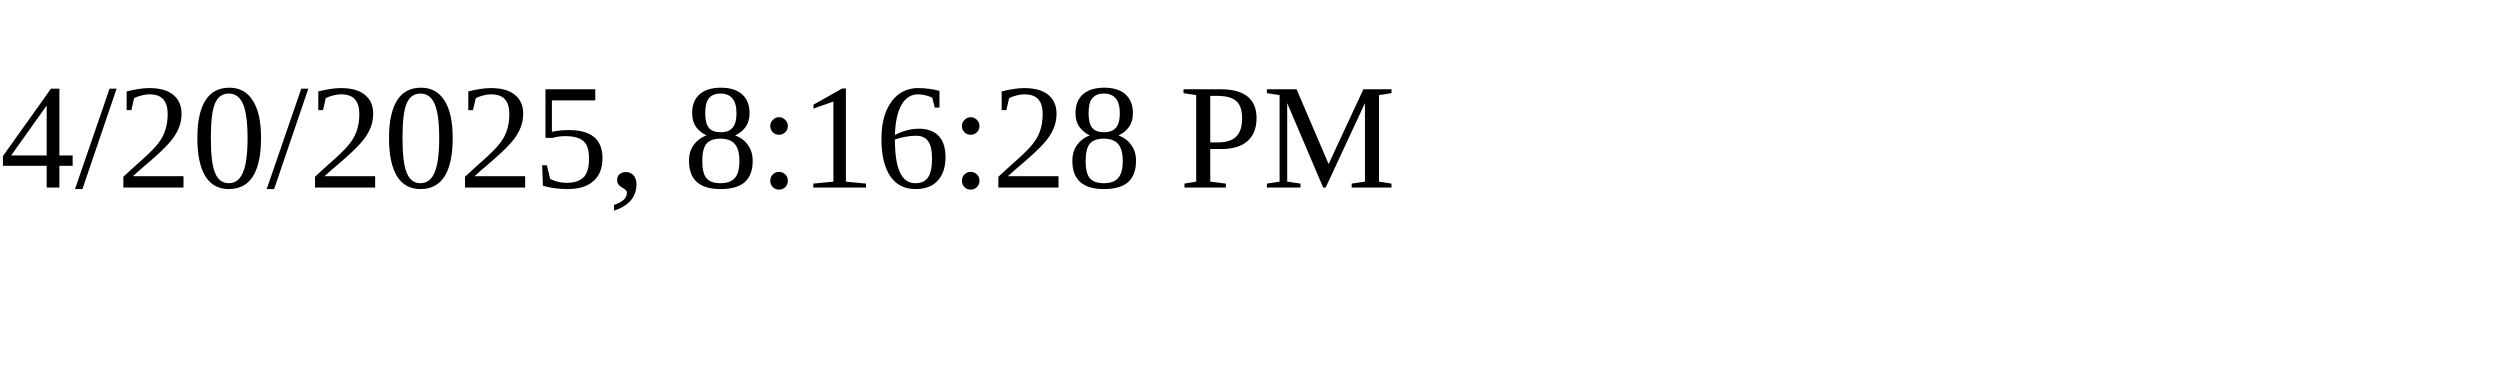
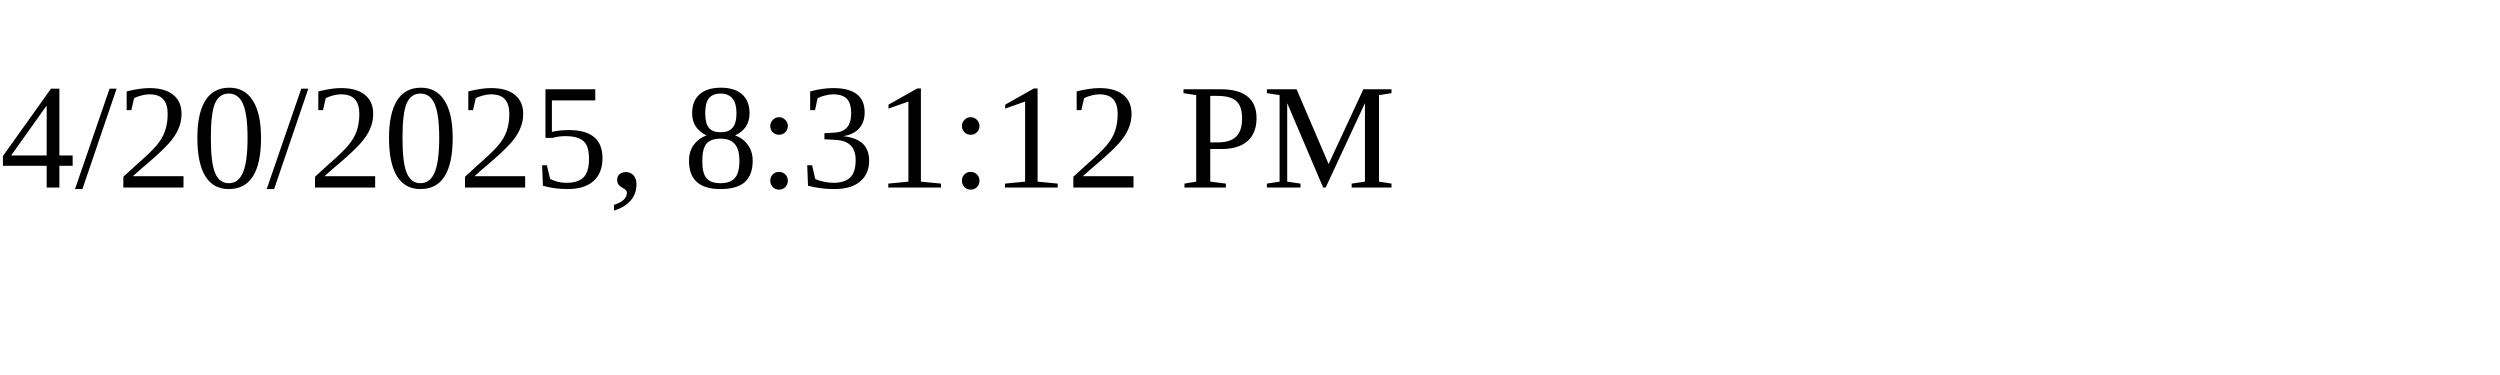
<svg xmlns="http://www.w3.org/2000/svg" height="30" width="200">
-   <text x="0" y="15">4/20/2025, 8:16:28 PM</text>
+   <text x="0" y="15">4/20/2025, 8:31:12 PM</text>
</svg>
